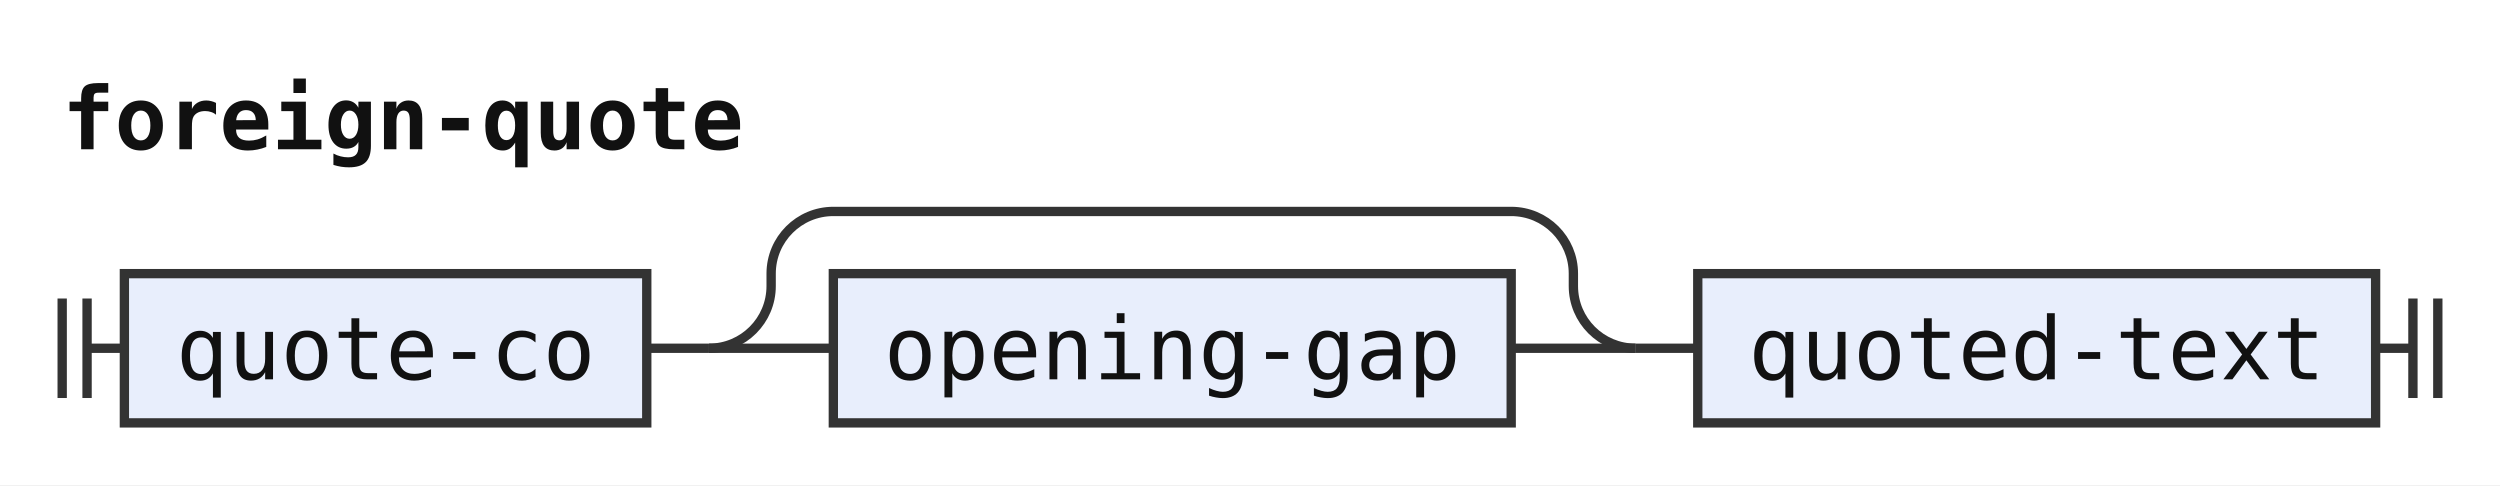
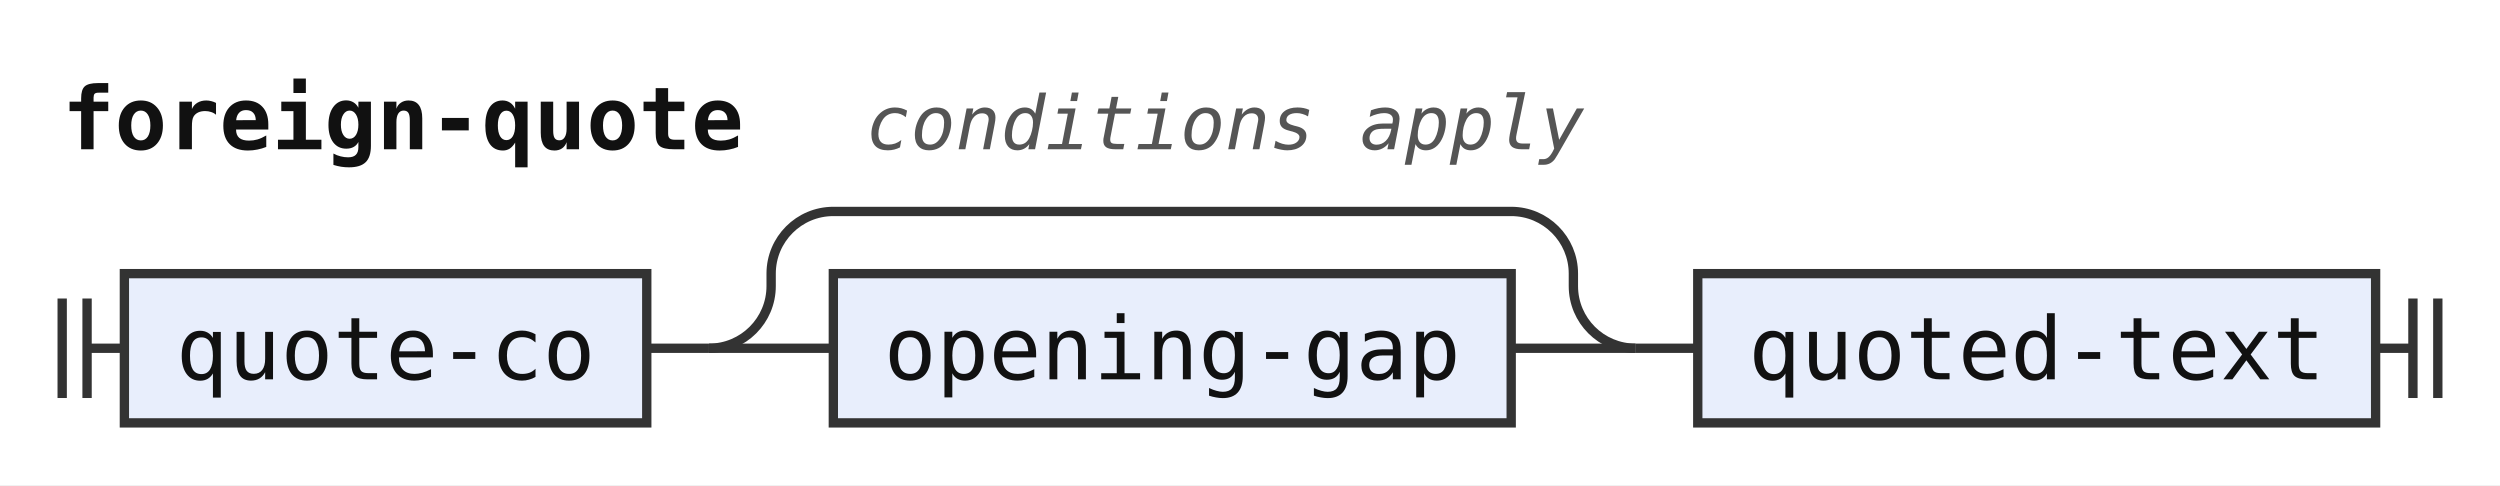
<svg xmlns="http://www.w3.org/2000/svg" width="402" height="78" viewBox="0 0 402 78" role="img" aria-label="Railroad diagram of the rule foreign-quote">
  <style>path{fill:none;stroke:#333;stroke-width:1.5}.rule rect{fill:#e8eefc;stroke:#333;stroke-width:1.5}.terminal rect{fill:#fdf6d8;stroke:#333;stroke-width:1.5}text{font-family:ui-monospace,SFMono-Regular,Menlo,Consolas,"DejaVu Sans Mono","Liberation Mono",monospace;font-size:14px;fill:#111;text-anchor:middle}text.label{font-size:12px;font-style:italic;fill:#555;text-anchor:start}text.title{font-weight:bold;text-anchor:start}</style>
  <rect width="100%" height="100%" fill="#fff" />
  <text class="title" x="10" y="24" textLength="109.2" lengthAdjust="spacingAndGlyphs">foreign-quote</text>
+   <text class="label" x="139.2" y="24" textLength="115.2" lengthAdjust="spacingAndGlyphs">conditions apply</text>
  <path d="M10 48v16m4 -16v16M14 56h6" />
  <g class="rule">
    <rect x="20" y="44" width="84" height="24" rx="0" />
    <text x="62" y="61" textLength="67.2" lengthAdjust="spacingAndGlyphs">quote-co</text>
  </g>
  <path d="M104 56h10" />
  <path d="M114 56h20" />
  <g class="rule">
    <rect x="134" y="44" width="109" height="24" rx="0" />
    <text x="188.5" y="61" textLength="92.4" lengthAdjust="spacingAndGlyphs">opening-gap</text>
  </g>
  <path d="M243 56H263" />
  <path d="M114 56a10 10 0 0 0 10 -10V44a10 10 0 0 1 10 -10H243a10 10 0 0 1 10 10V46a10 10 0 0 0 10 10" />
  <path d="M263 56h10" />
  <g class="rule">
    <rect x="273" y="44" width="109" height="24" rx="0" />
    <text x="327.5" y="61" textLength="92.4" lengthAdjust="spacingAndGlyphs">quoted-text</text>
  </g>
  <path d="M382 56h6m0 -8v16m4 -16v16" />
</svg>
